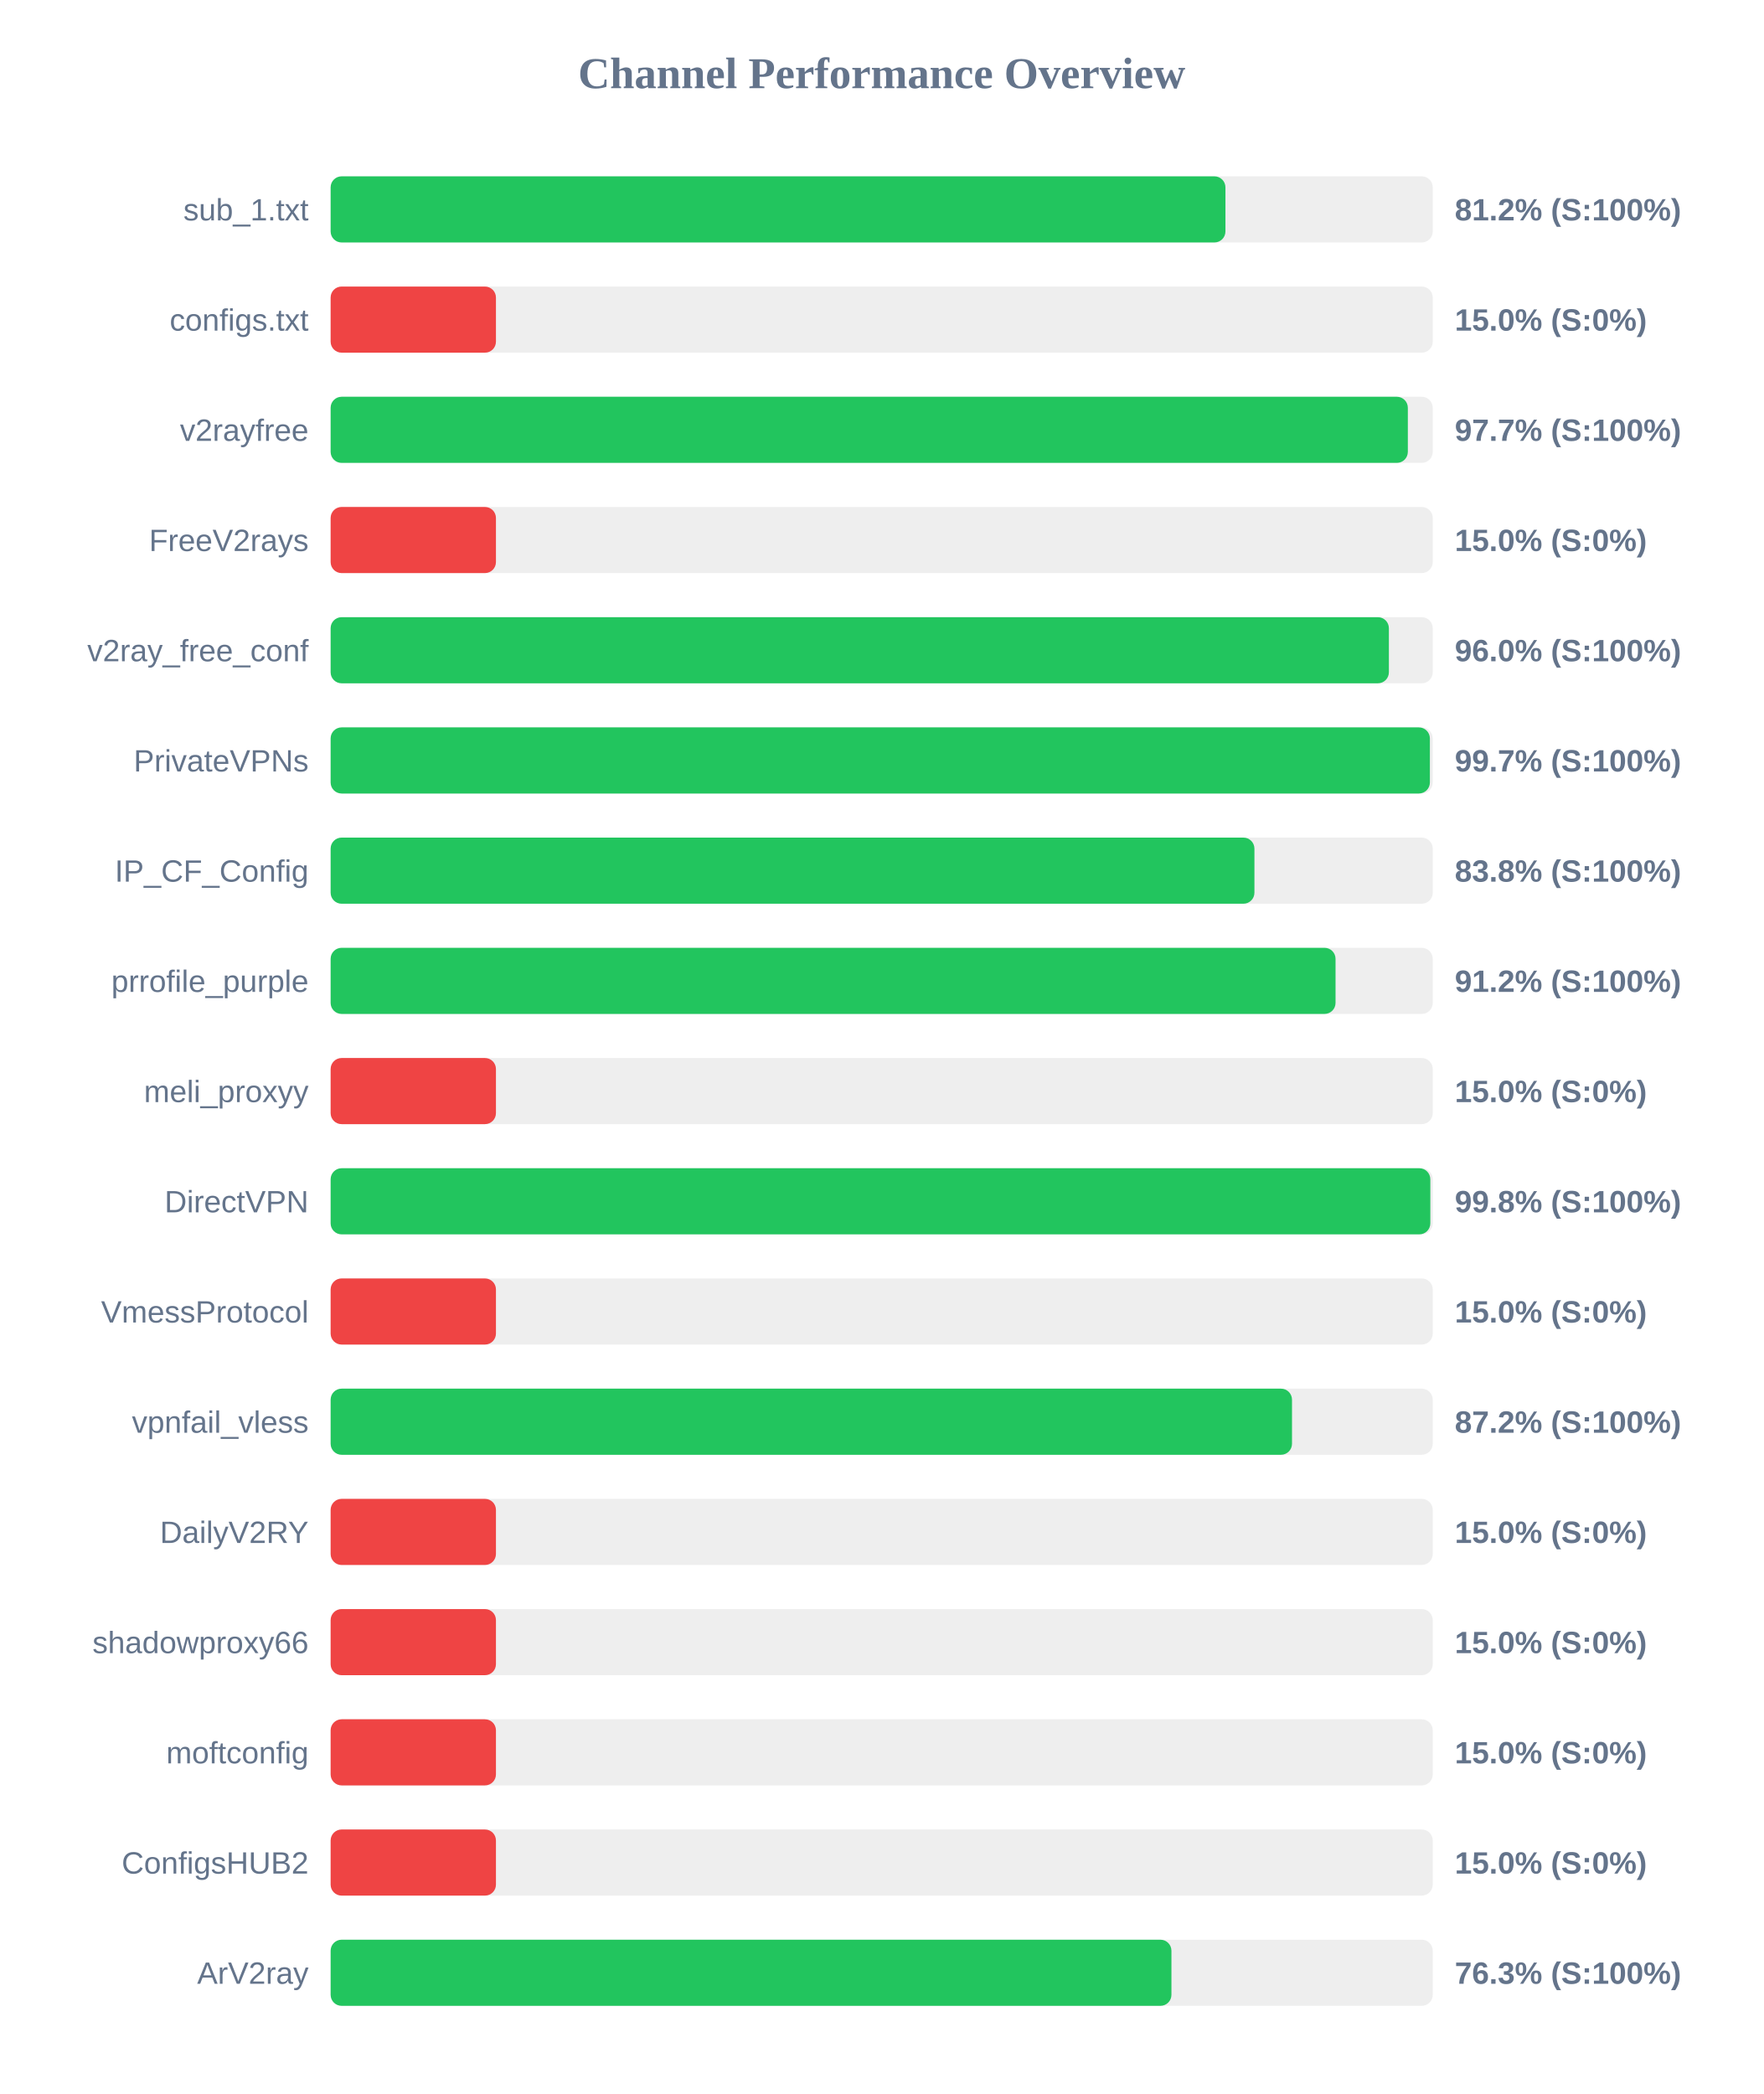
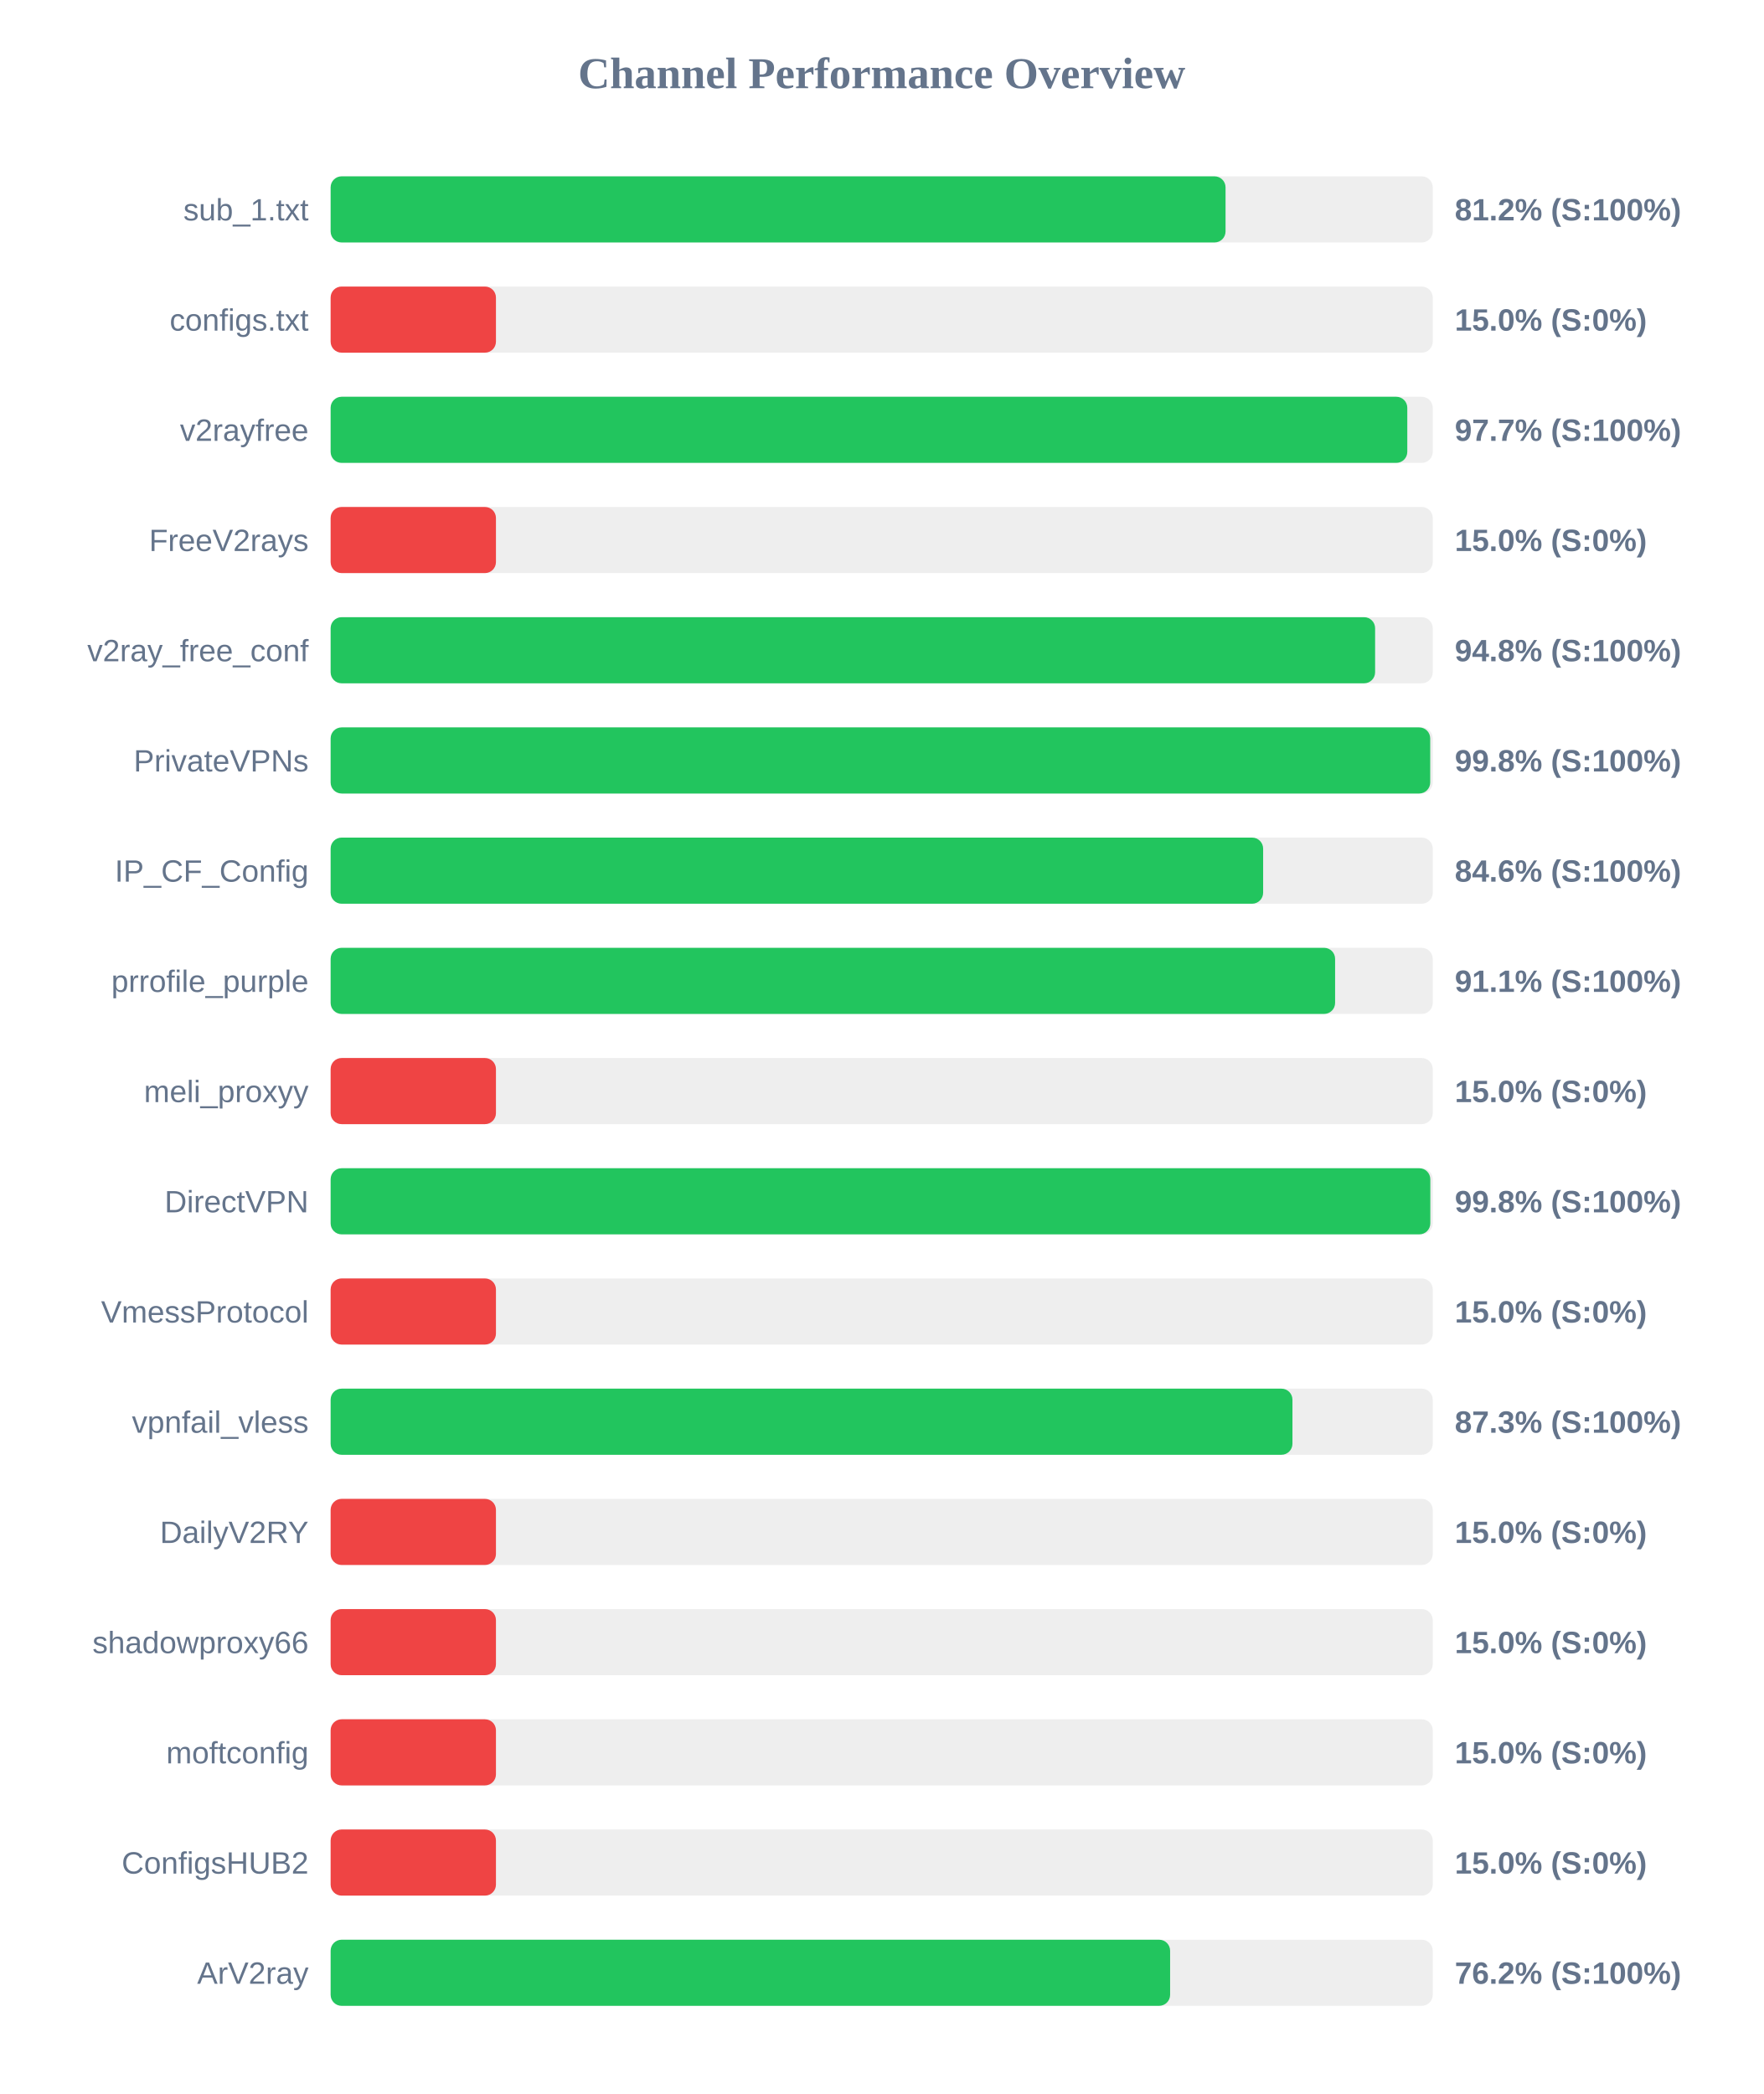
<svg xmlns="http://www.w3.org/2000/svg" width="800" height="950" version="1.1">
  <style>
        .row { font: 14px Arial; fill: #64748b; }
        .score { font: bold 14px Arial; fill: #64748b; }
    </style>
  <text x="400" y="40" text-anchor="middle" font-size="20px" font-weight="bold" fill="#64748b">Channel Performance Overview</text>
  <rect x="150" y="80" width="500" height="30" fill="#eee" rx="5" />
-   <rect x="150" y="80" width="405.95" height="30" fill="#22c55e" rx="5" />
+   <rect x="150" y="80" width="406.0" height="30" fill="#22c55e" rx="5" />
  <text x="140" y="100" text-anchor="end" class="row">sub_1.txt</text>
  <text x="660" y="100" text-anchor="start" class="score">81.2% (S:100%)</text>
  <rect x="150" y="130" width="500" height="30" fill="#eee" rx="5" />
  <rect x="150" y="130" width="75.0" height="30" fill="#ef4444" rx="5" />
  <text x="140" y="150" text-anchor="end" class="row">configs.txt</text>
  <text x="660" y="150" text-anchor="start" class="score">15.0% (S:0%)</text>
  <rect x="150" y="180" width="500" height="30" fill="#eee" rx="5" />
-   <rect x="150" y="180" width="488.7" height="30" fill="#22c55e" rx="5" />
+   <rect x="150" y="180" width="488.45" height="30" fill="#22c55e" rx="5" />
  <text x="140" y="200" text-anchor="end" class="row">v2rayfree</text>
  <text x="660" y="200" text-anchor="start" class="score">97.7% (S:100%)</text>
  <rect x="150" y="230" width="500" height="30" fill="#eee" rx="5" />
  <rect x="150" y="230" width="75.0" height="30" fill="#ef4444" rx="5" />
  <text x="140" y="250" text-anchor="end" class="row">FreeV2rays</text>
  <text x="660" y="250" text-anchor="start" class="score">15.0% (S:0%)</text>
  <rect x="150" y="280" width="500" height="30" fill="#eee" rx="5" />
-   <rect x="150" y="280" width="480.1" height="30" fill="#22c55e" rx="5" />
+   <rect x="150" y="280" width="473.85" height="30" fill="#22c55e" rx="5" />
  <text x="140" y="300" text-anchor="end" class="row">v2ray_free_conf</text>
-   <text x="660" y="300" text-anchor="start" class="score">96.0% (S:100%)</text>
+   <text x="660" y="300" text-anchor="start" class="score">94.8% (S:100%)</text>
  <rect x="150" y="330" width="500" height="30" fill="#eee" rx="5" />
-   <rect x="150" y="330" width="498.7" height="30" fill="#22c55e" rx="5" />
+   <rect x="150" y="330" width="498.85" height="30" fill="#22c55e" rx="5" />
  <text x="140" y="350" text-anchor="end" class="row">PrivateVPNs</text>
-   <text x="660" y="350" text-anchor="start" class="score">99.7% (S:100%)</text>
+   <text x="660" y="350" text-anchor="start" class="score">99.8% (S:100%)</text>
  <rect x="150" y="380" width="500" height="30" fill="#eee" rx="5" />
-   <rect x="150" y="380" width="419.1" height="30" fill="#22c55e" rx="5" />
+   <rect x="150" y="380" width="423.05" height="30" fill="#22c55e" rx="5" />
  <text x="140" y="400" text-anchor="end" class="row">IP_CF_Config</text>
-   <text x="660" y="400" text-anchor="start" class="score">83.8% (S:100%)</text>
+   <text x="660" y="400" text-anchor="start" class="score">84.6% (S:100%)</text>
  <rect x="150" y="430" width="500" height="30" fill="#eee" rx="5" />
-   <rect x="150" y="430" width="455.9" height="30" fill="#22c55e" rx="5" />
+   <rect x="150" y="430" width="455.7" height="30" fill="#22c55e" rx="5" />
  <text x="140" y="450" text-anchor="end" class="row">prrofile_purple</text>
-   <text x="660" y="450" text-anchor="start" class="score">91.2% (S:100%)</text>
+   <text x="660" y="450" text-anchor="start" class="score">91.1% (S:100%)</text>
  <rect x="150" y="480" width="500" height="30" fill="#eee" rx="5" />
  <rect x="150" y="480" width="75.0" height="30" fill="#ef4444" rx="5" />
  <text x="140" y="500" text-anchor="end" class="row">meli_proxyy</text>
  <text x="660" y="500" text-anchor="start" class="score">15.0% (S:0%)</text>
  <rect x="150" y="530" width="500" height="30" fill="#eee" rx="5" />
  <rect x="150" y="530" width="498.9" height="30" fill="#22c55e" rx="5" />
  <text x="140" y="550" text-anchor="end" class="row">DirectVPN</text>
  <text x="660" y="550" text-anchor="start" class="score">99.8% (S:100%)</text>
  <rect x="150" y="580" width="500" height="30" fill="#eee" rx="5" />
  <rect x="150" y="580" width="75.0" height="30" fill="#ef4444" rx="5" />
  <text x="140" y="600" text-anchor="end" class="row">VmessProtocol</text>
  <text x="660" y="600" text-anchor="start" class="score">15.0% (S:0%)</text>
  <rect x="150" y="630" width="500" height="30" fill="#eee" rx="5" />
-   <rect x="150" y="630" width="436.15" height="30" fill="#22c55e" rx="5" />
+   <rect x="150" y="630" width="436.35" height="30" fill="#22c55e" rx="5" />
  <text x="140" y="650" text-anchor="end" class="row">vpnfail_vless</text>
-   <text x="660" y="650" text-anchor="start" class="score">87.2% (S:100%)</text>
+   <text x="660" y="650" text-anchor="start" class="score">87.3% (S:100%)</text>
  <rect x="150" y="680" width="500" height="30" fill="#eee" rx="5" />
  <rect x="150" y="680" width="75.0" height="30" fill="#ef4444" rx="5" />
  <text x="140" y="700" text-anchor="end" class="row">DailyV2RY</text>
  <text x="660" y="700" text-anchor="start" class="score">15.0% (S:0%)</text>
  <rect x="150" y="730" width="500" height="30" fill="#eee" rx="5" />
  <rect x="150" y="730" width="75.0" height="30" fill="#ef4444" rx="5" />
  <text x="140" y="750" text-anchor="end" class="row">shadowproxy66</text>
  <text x="660" y="750" text-anchor="start" class="score">15.0% (S:0%)</text>
  <rect x="150" y="780" width="500" height="30" fill="#eee" rx="5" />
  <rect x="150" y="780" width="75.0" height="30" fill="#ef4444" rx="5" />
  <text x="140" y="800" text-anchor="end" class="row">moftconfig</text>
  <text x="660" y="800" text-anchor="start" class="score">15.0% (S:0%)</text>
  <rect x="150" y="830" width="500" height="30" fill="#eee" rx="5" />
  <rect x="150" y="830" width="75.0" height="30" fill="#ef4444" rx="5" />
  <text x="140" y="850" text-anchor="end" class="row">ConfigsHUB2</text>
  <text x="660" y="850" text-anchor="start" class="score">15.0% (S:0%)</text>
  <rect x="150" y="880" width="500" height="30" fill="#eee" rx="5" />
-   <rect x="150" y="880" width="381.45" height="30" fill="#22c55e" rx="5" />
+   <rect x="150" y="880" width="380.85" height="30" fill="#22c55e" rx="5" />
  <text x="140" y="900" text-anchor="end" class="row">ArV2ray</text>
-   <text x="660" y="900" text-anchor="start" class="score">76.3% (S:100%)</text>
+   <text x="660" y="900" text-anchor="start" class="score">76.2% (S:100%)</text>
</svg>
